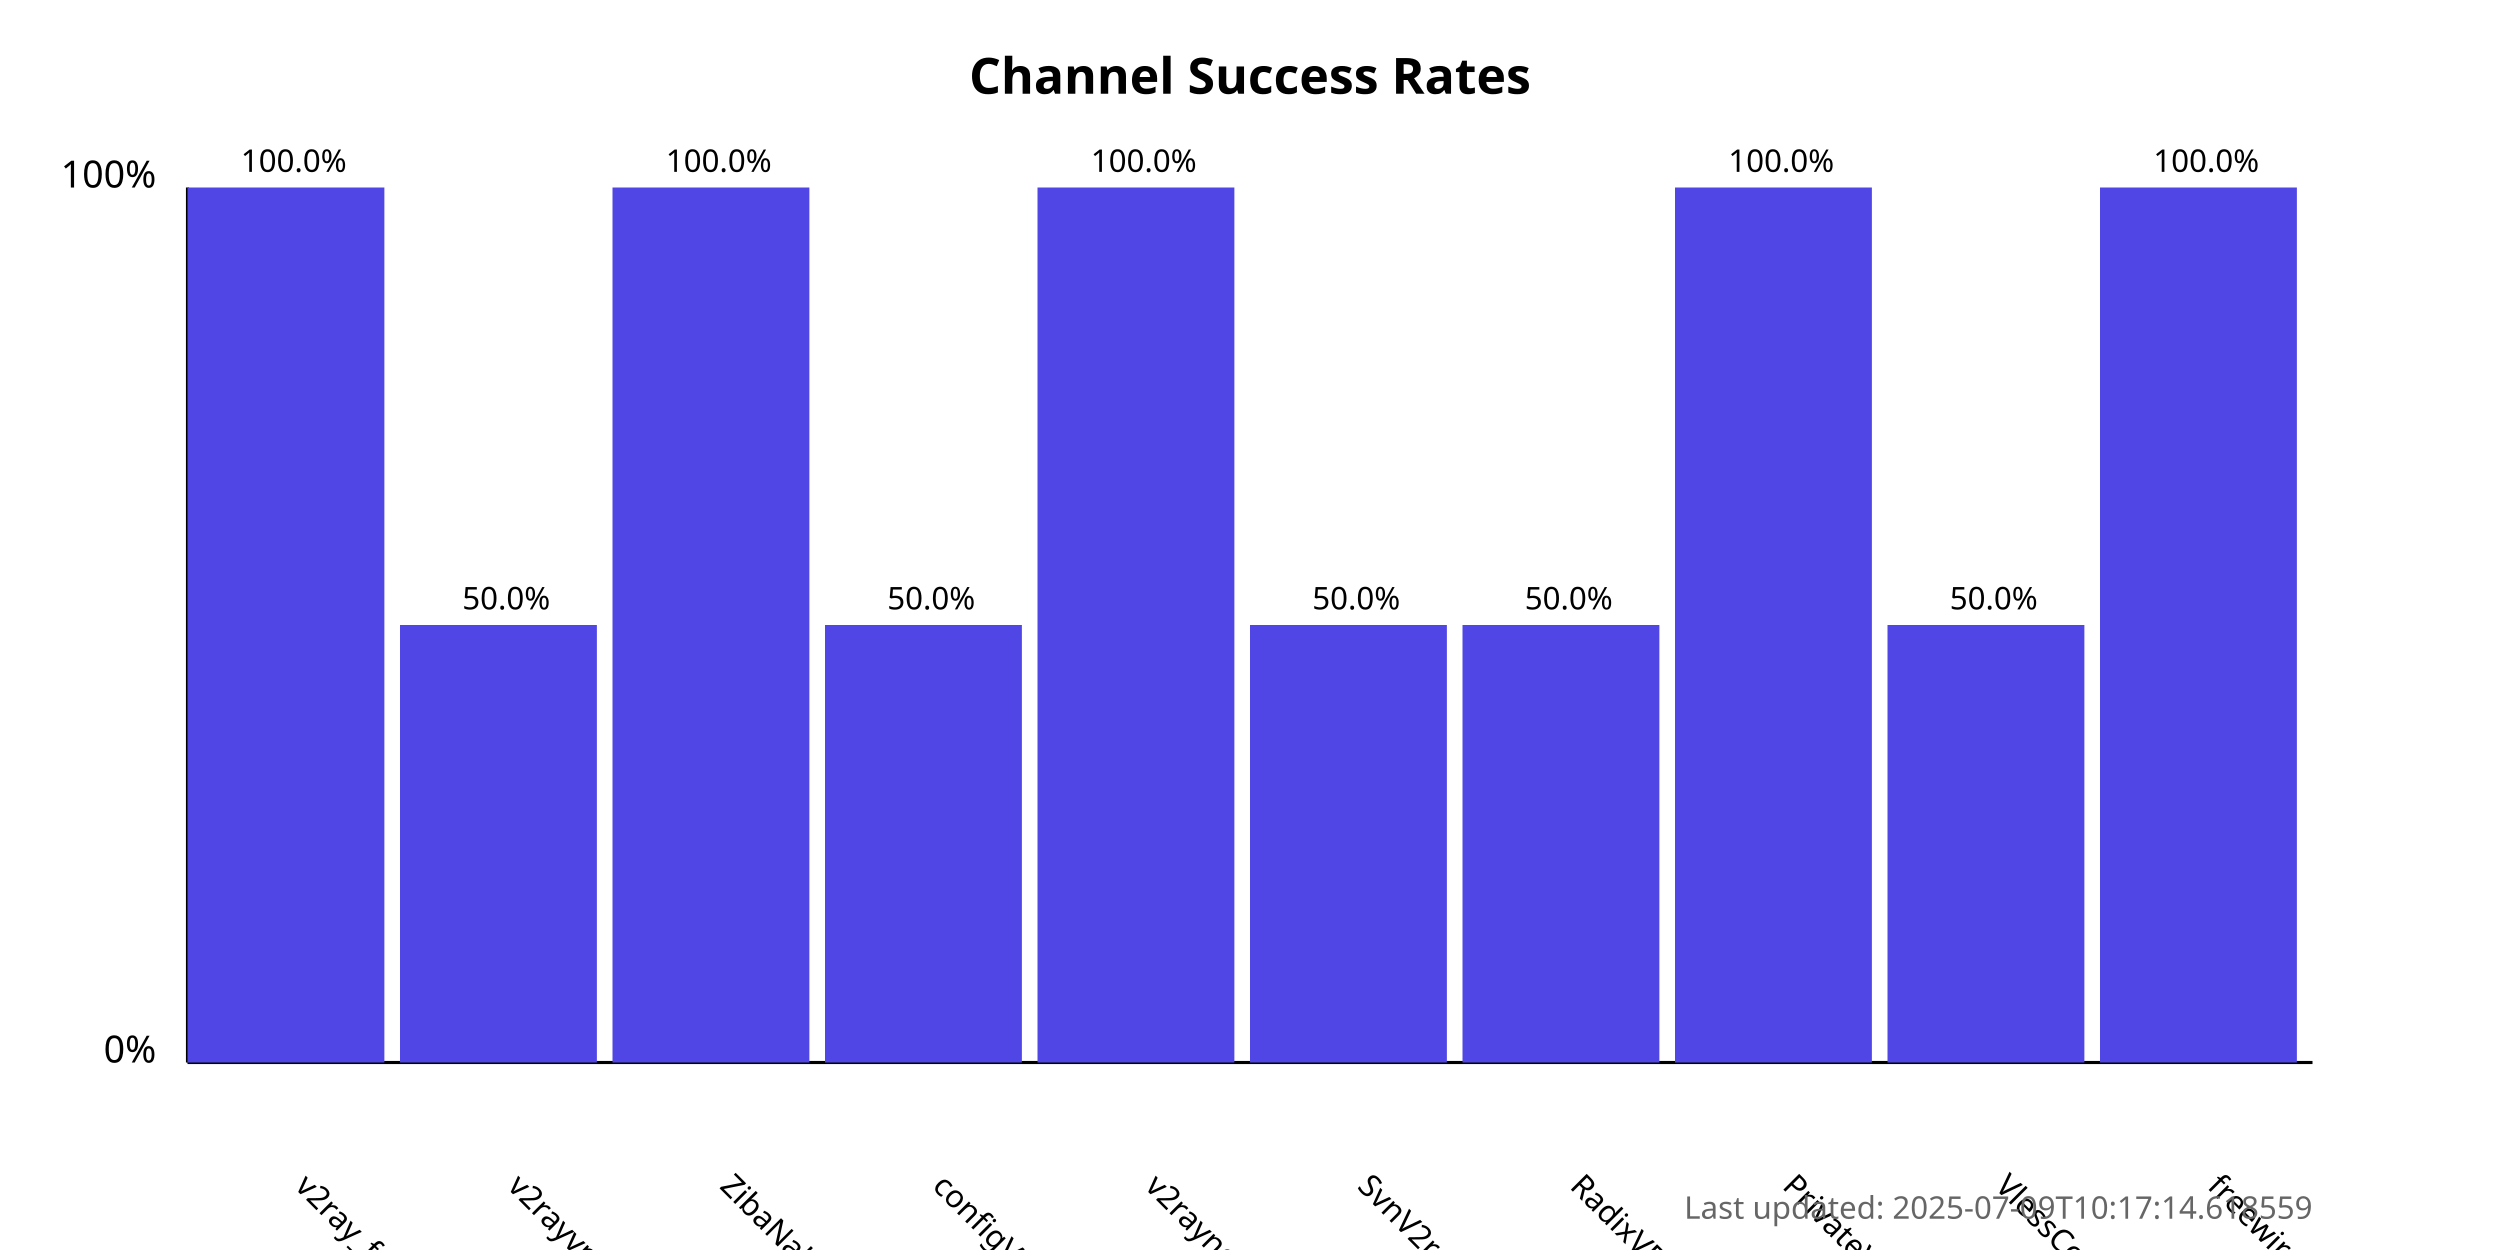
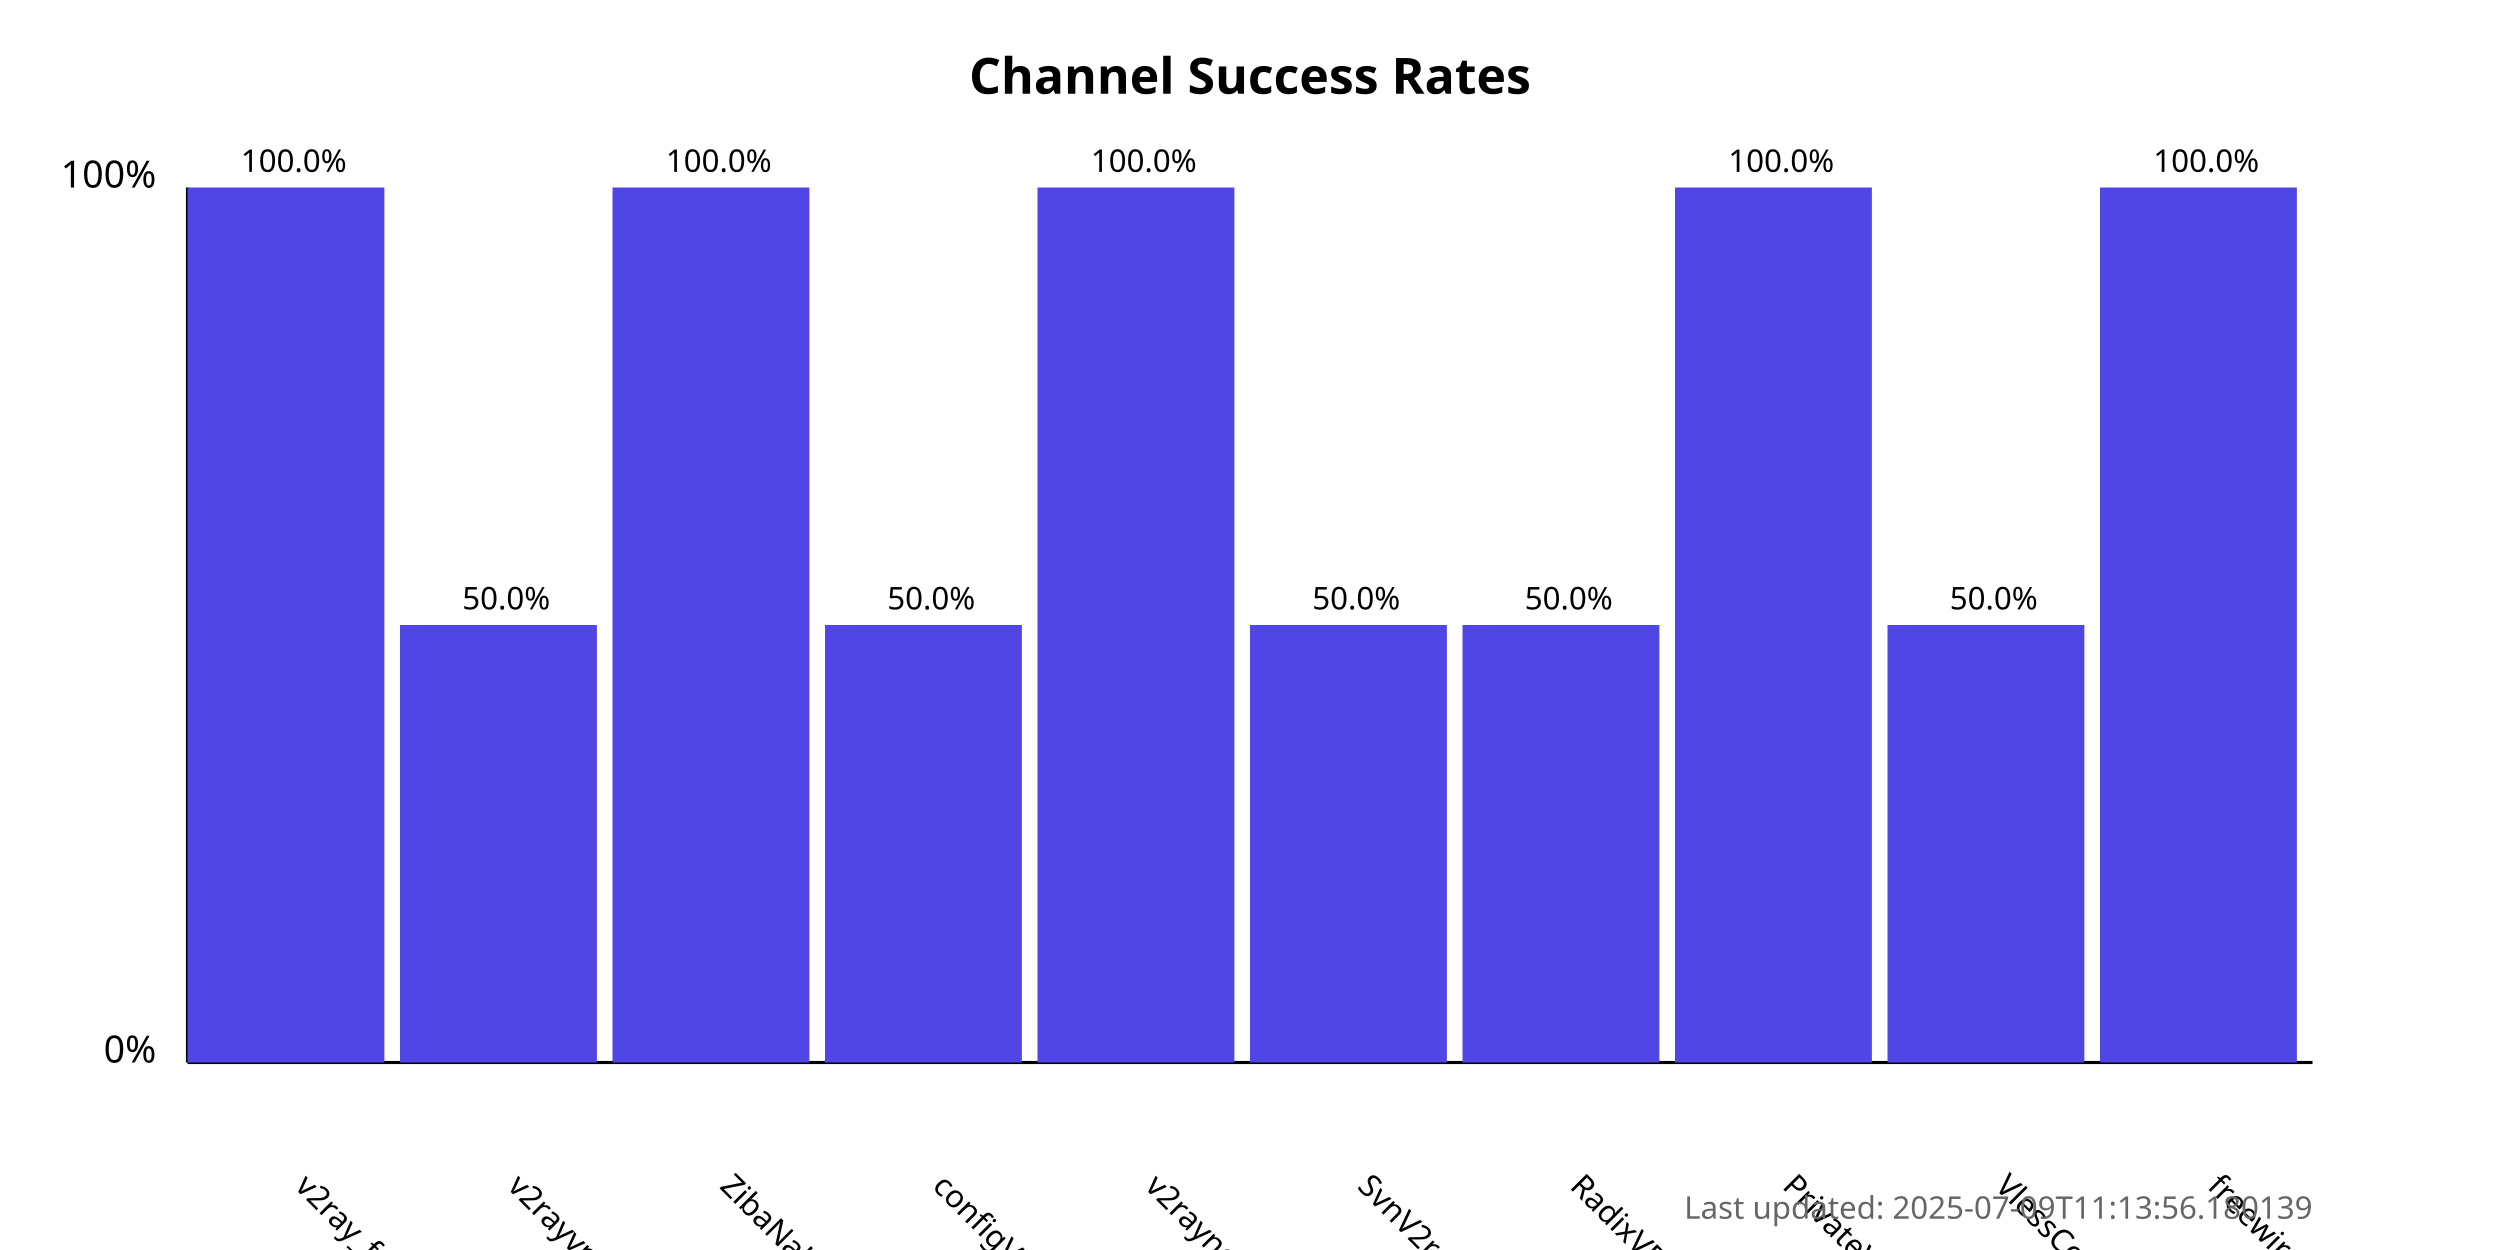
<svg xmlns="http://www.w3.org/2000/svg" width="800" height="400">
  <style>
            .chart-title { font: bold 16px sans-serif; }
            .axis-label { font: 12px sans-serif; }
            .tick-label { font: 10px sans-serif; }
            .bar { fill: #4f46e5; }
            .bar:hover { fill: #6366f1; }
            .timestamp { font: 10px sans-serif; fill: #666; }
        </style>
  <text x="400.0" y="30" text-anchor="middle" class="chart-title">
            Channel Success Rates
        </text>
  <line x1="60" y1="340" x2="60" y2="60" stroke="black" stroke-width="1" />
  <line x1="60" y1="340" x2="740" y2="340" stroke="black" stroke-width="1" />
  <text x="50" y="340" text-anchor="end" class="axis-label">0%</text>
  <text x="50" y="60" text-anchor="end" class="axis-label">100%</text>
  <g>
    <rect x="60" y="60.0" width="63.0" height="280.0" class="bar" />
    <text x="94.0" y="380" transform="rotate(45, 94.0, 380)" text-anchor="start" class="tick-label">
                v2ray_free_conf
            </text>
    <text x="94.0" y="55.0" text-anchor="middle" class="tick-label">
                100.0%
            </text>
  </g>
  <g>
    <rect x="128.0" y="200.0" width="63.0" height="140.0" class="bar" />
    <text x="162.0" y="380" transform="rotate(45, 162.0, 380)" text-anchor="start" class="tick-label">
                v2rayvpno
            </text>
    <text x="162.0" y="195.0" text-anchor="middle" class="tick-label">
                50.0%
            </text>
  </g>
  <g>
    <rect x="196.0" y="60.0" width="63.0" height="280.0" class="bar" />
    <text x="230.0" y="380" transform="rotate(45, 230.0, 380)" text-anchor="start" class="tick-label">
                ZibaNabz
            </text>
    <text x="230.0" y="55.0" text-anchor="middle" class="tick-label">
                100.0%
            </text>
  </g>
  <g>
    <rect x="264.0" y="200.0" width="63.0" height="140.0" class="bar" />
    <text x="298.0" y="380" transform="rotate(45, 298.0, 380)" text-anchor="start" class="tick-label">
                configV2rayForFree
            </text>
    <text x="298.0" y="195.0" text-anchor="middle" class="tick-label">
                50.0%
            </text>
  </g>
  <g>
    <rect x="332.0" y="60.0" width="63.0" height="280.0" class="bar" />
    <text x="366.0" y="380" transform="rotate(45, 366.0, 380)" text-anchor="start" class="tick-label">
                v2rayngvpn
            </text>
    <text x="366.0" y="55.0" text-anchor="middle" class="tick-label">
                100.0%
            </text>
  </g>
  <g>
    <rect x="400.0" y="200.0" width="63.0" height="140.0" class="bar" />
    <text x="434.0" y="380" transform="rotate(45, 434.0, 380)" text-anchor="start" class="tick-label">
                SvnV2ray
            </text>
    <text x="434.0" y="195.0" text-anchor="middle" class="tick-label">
                50.0%
            </text>
  </g>
  <g>
    <rect x="468.0" y="200.0" width="63.0" height="140.0" class="bar" />
    <text x="502.0" y="380" transform="rotate(45, 502.0, 380)" text-anchor="start" class="tick-label">
                RadixVPN
            </text>
    <text x="502.0" y="195.0" text-anchor="middle" class="tick-label">
                50.0%
            </text>
  </g>
  <g>
    <rect x="536.0" y="60.0" width="63.0" height="280.0" class="bar" />
    <text x="570.0" y="380" transform="rotate(45, 570.0, 380)" text-anchor="start" class="tick-label">
                PrivateVPNs
            </text>
    <text x="570.0" y="55.0" text-anchor="middle" class="tick-label">
                100.0%
            </text>
  </g>
  <g>
    <rect x="604.0" y="200.0" width="63.0" height="140.0" class="bar" />
    <text x="638.0" y="380" transform="rotate(45, 638.0, 380)" text-anchor="start" class="tick-label">
                VlessConfig
            </text>
    <text x="638.0" y="195.0" text-anchor="middle" class="tick-label">
                50.0%
            </text>
  </g>
  <g>
    <rect x="672.0" y="60.0" width="63.0" height="280.0" class="bar" />
    <text x="706.0" y="380" transform="rotate(45, 706.0, 380)" text-anchor="start" class="tick-label">
                freewireguard
            </text>
    <text x="706.0" y="55.0" text-anchor="middle" class="tick-label">
                100.0%
            </text>
  </g>
  <text x="740" y="390" text-anchor="end" class="timestamp">
-             Last updated: 2025-07-09T10:17:14.618559
+             Last updated: 2025-07-09T11:13:56.180139
        </text>
</svg>
